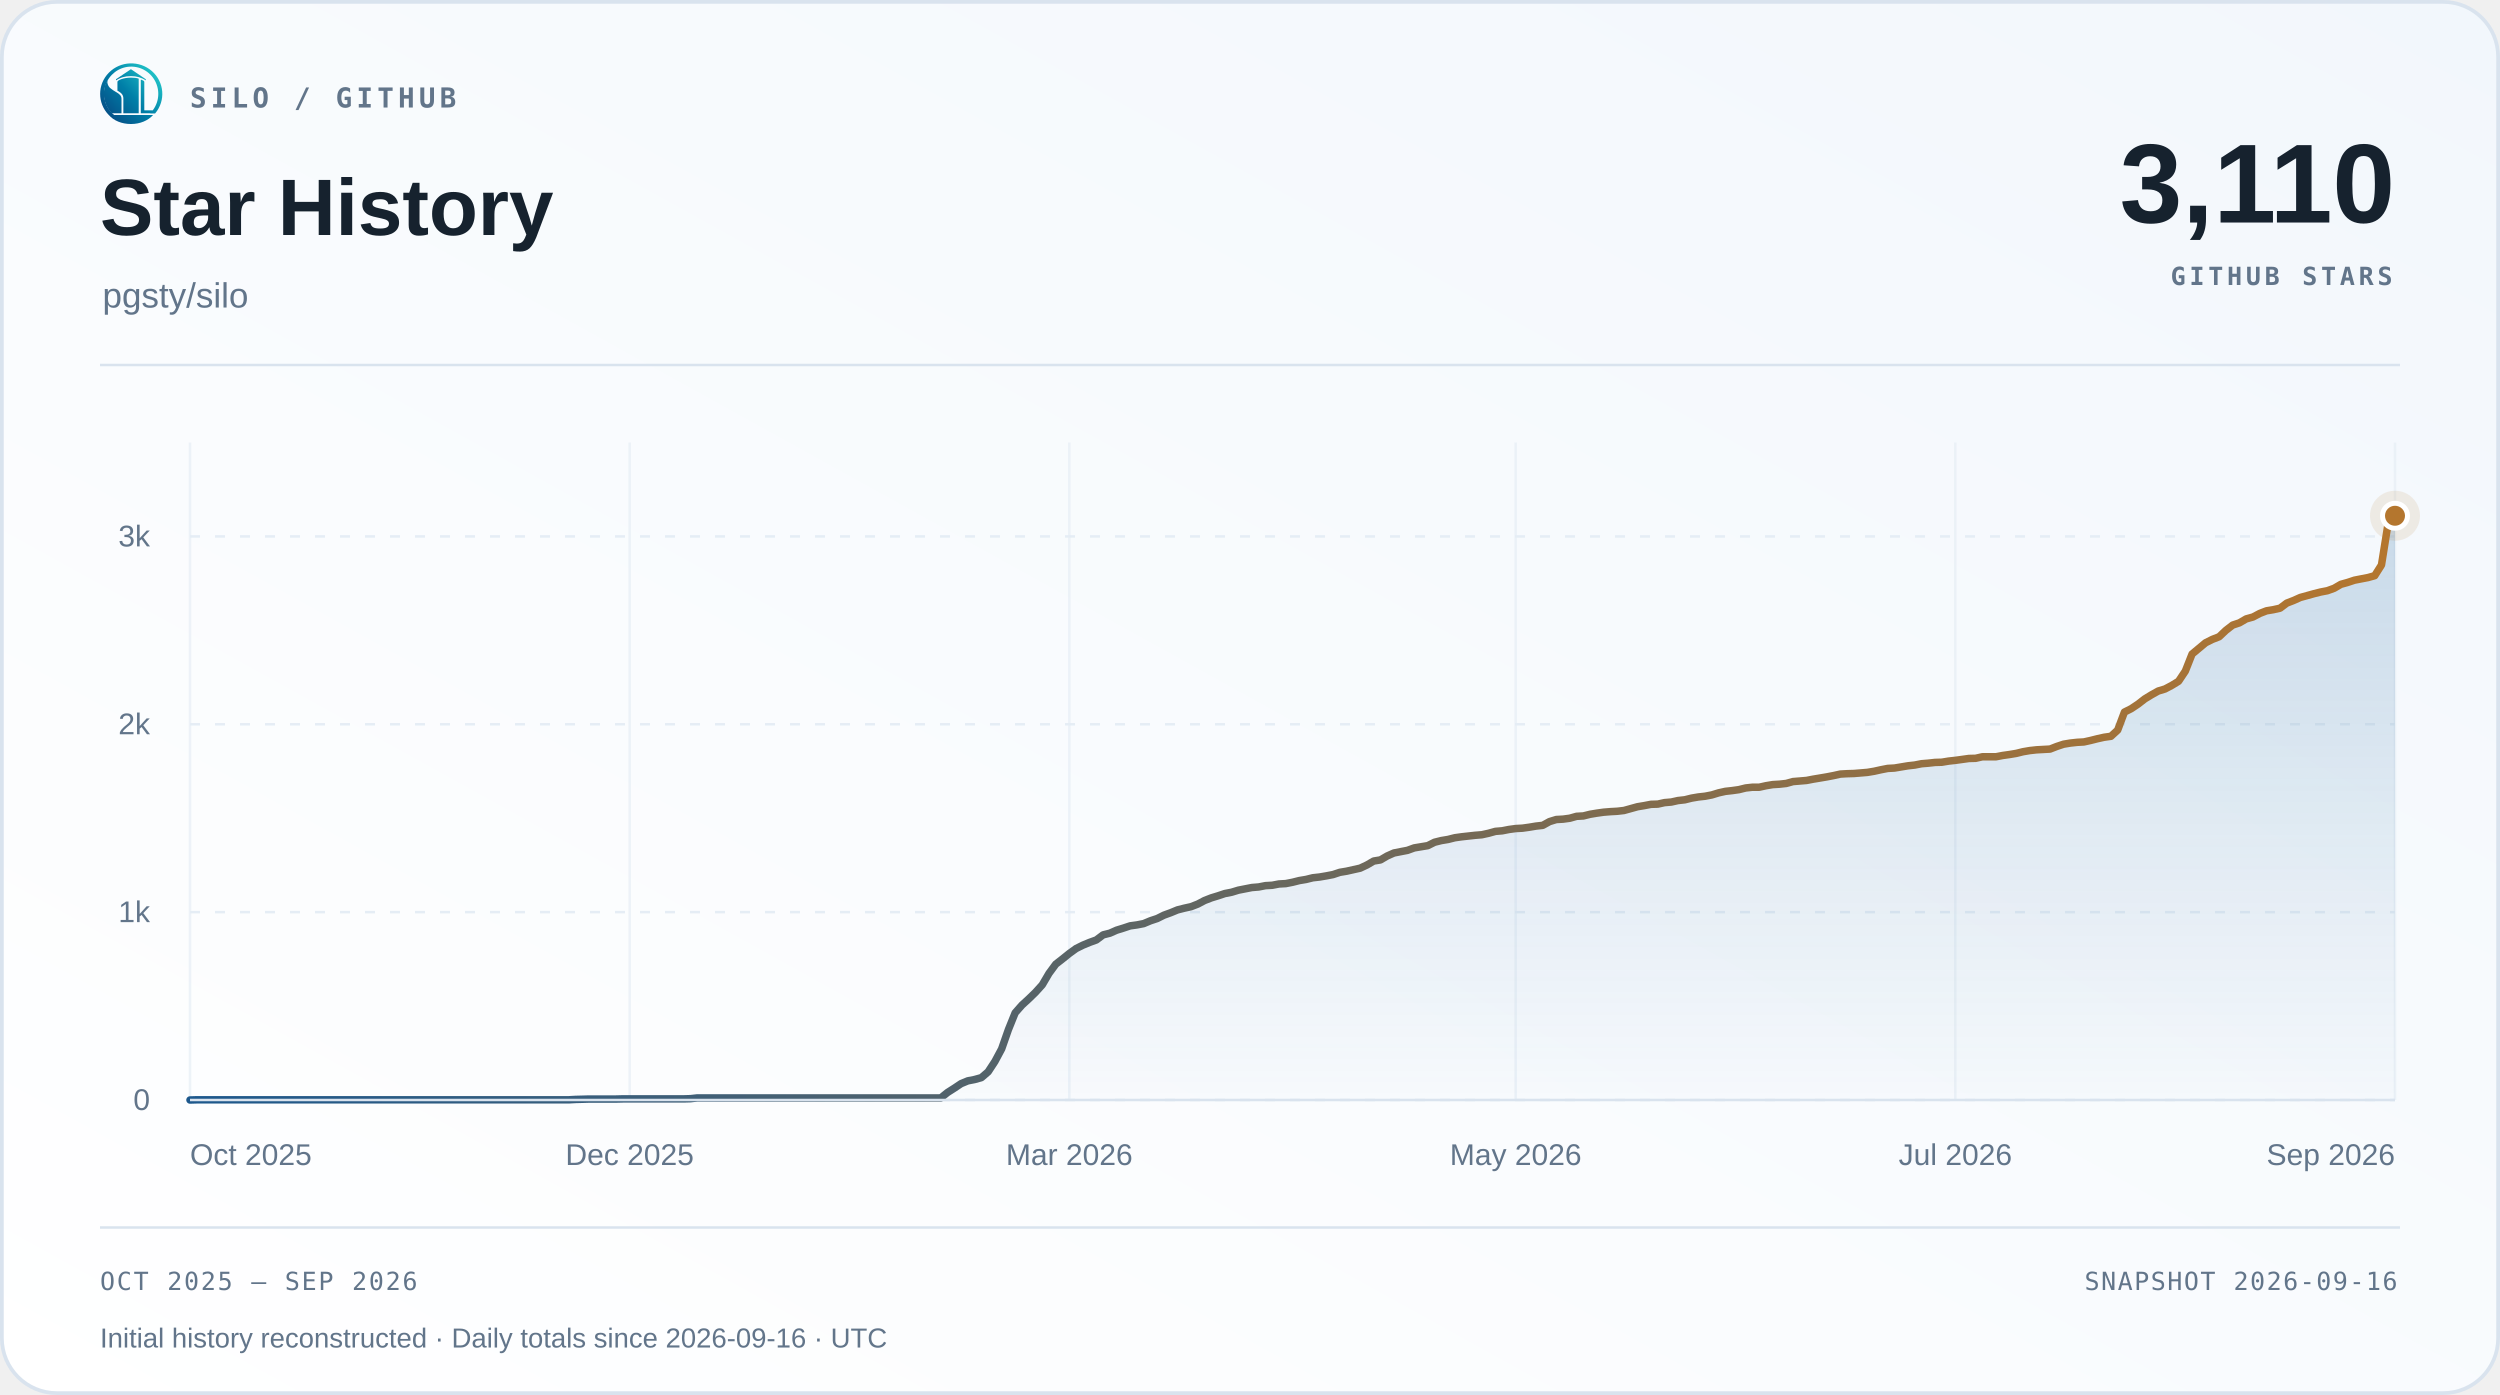
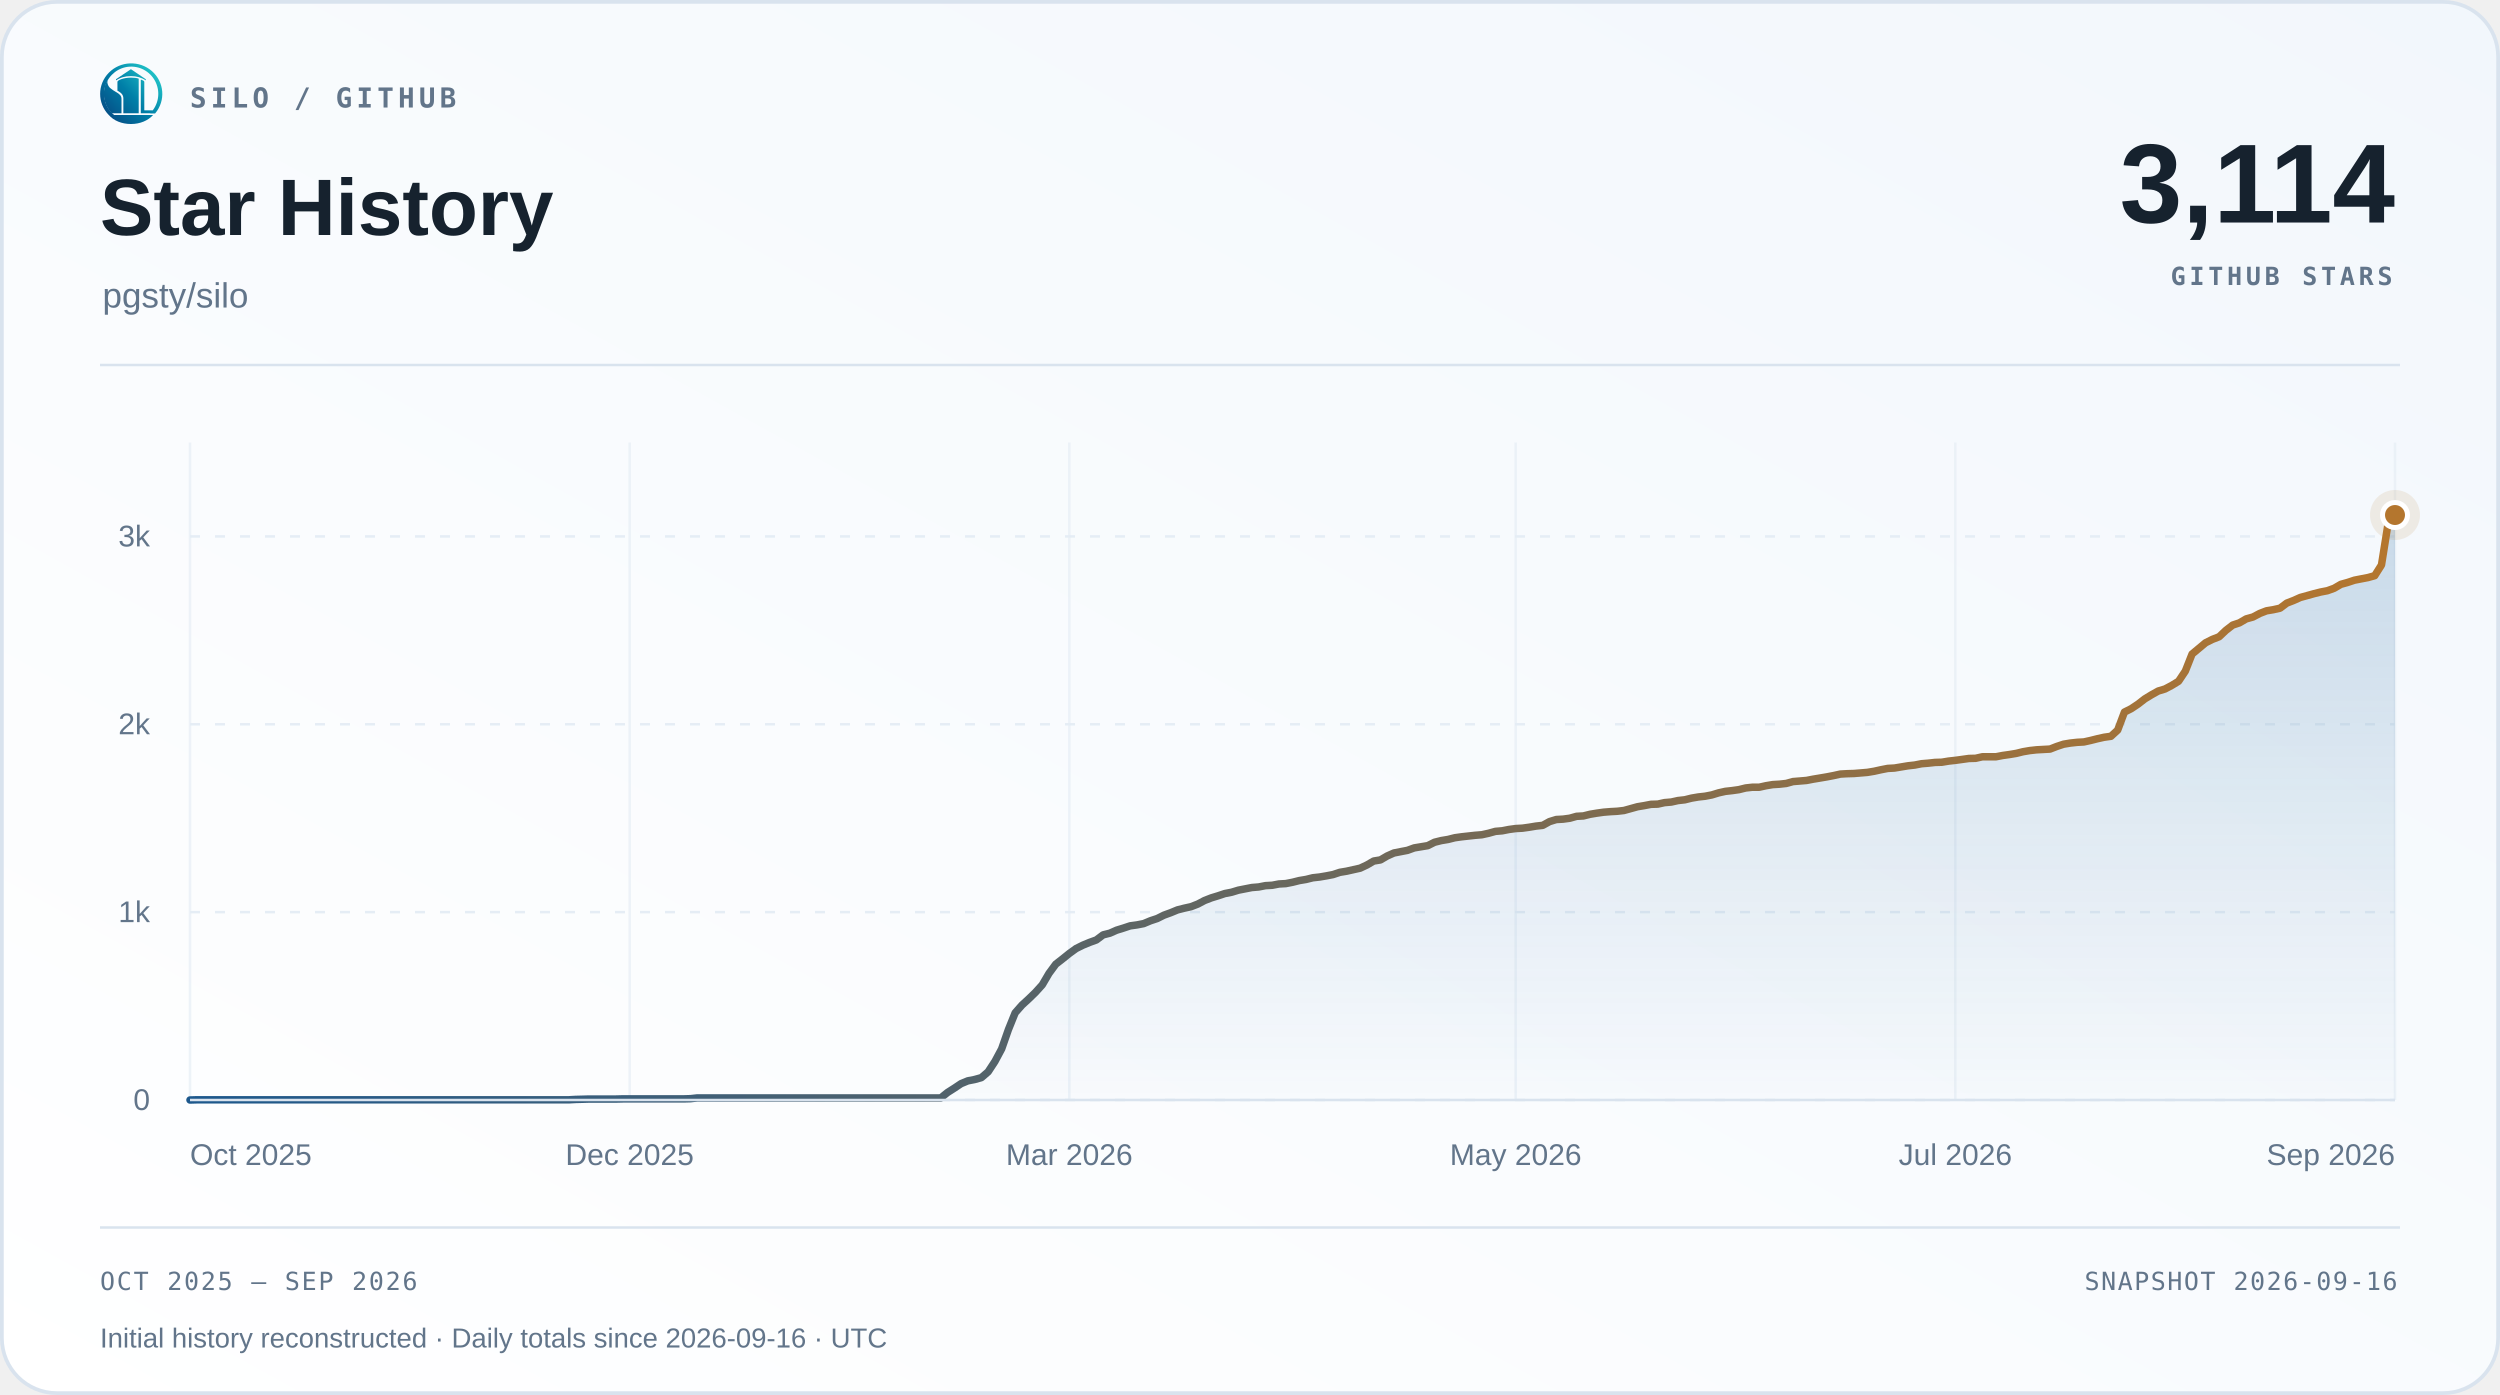
<svg xmlns="http://www.w3.org/2000/svg" width="1000" height="558" viewBox="0 0 1000 558" role="img" aria-labelledby="title desc">
  <defs>
    <linearGradient id="surface" x1="0" y1="1" x2="1" y2="0">
      <stop offset="0" stop-color="#ffffff" />
      <stop offset="1" stop-color="#f2f7fc" />
    </linearGradient>
    <linearGradient id="accent" x1="0" y1="0" x2="1" y2="0">
      <stop offset="0" stop-color="#1d588c" />
      <stop offset="1" stop-color="#b4762e" />
    </linearGradient>
    <linearGradient id="area" x1="0" y1="0" x2="0" y2="1">
      <stop offset="0" stop-color="#2b6ca3" stop-opacity=".22" />
      <stop offset="1" stop-color="#2b6ca3" stop-opacity=".015" />
    </linearGradient>
  </defs>
  <rect x=".75" y=".75" width="998.5" height="556.5" rx="22" fill="url(#surface)" stroke="#d9e3ee" stroke-width="1.5" />
  <svg x="40" y="25" width="25" height="25" viewBox="230 213 570 570">
    <defs>
      <linearGradient id="silo-color" x1="276" y1="720" x2="742" y2="286" gradientUnits="userSpaceOnUse">
        <stop offset="0" stop-color="#064A83" />
        <stop offset="0.5" stop-color="#007FA8" />
        <stop offset="1" stop-color="#22C7C9" />
      </linearGradient>
    </defs>
    <g fill="url(#silo-color)">
      <path d="       M 734 676       A 283.5 278.5 0 1 0 310 692       L 359 692       A 247 248.5 0 1 1 688 676       Z" />
      <path d="       M 300.57 375       C 292 390 300 430 328 450       C 343 461 357 472 374 481       C 410 501 426 517 426 544       L 426 676       L 336 676       C 308 647 286 608 274 565       C 262 522 263 479 272 439       C 278 413 286 389 300.57 375       Z" />
      <path d="       M 602 373       Q 602 368 607 370       C 619 374 634 381 634 389       L 634 647       Q 634 649 636 649       L 708 649       L 734 676       L 602 676       Z" />
      <path d="       M 310 692       L 714 692       C 668 743 596 774 512 774       C 428 774 355 743 310 692       Z" />
      <path d="       M 389 389       C 389 374 447 351 512 351       C 540 351 565 354 580 359       Q 583 360 583 364       L 583 676       L 443 676       L 443 541       C 443 509 426 490 389 470       Z" />
      <path d="       M 512 274       L 647 365       Q 649 370 647 376       C 609 350 563 337 512 337       C 460 337 414 350 377 376       Q 375 370 377 365       Z" />
    </g>
  </svg>
  <text x="76" y="43" font-family="Menlo,Consolas,monospace" font-size="11" font-weight="600" fill="#62758a" text-anchor="start" letter-spacing="1.7">SILO / GITHUB</text>
  <text x="40" y="94" font-family="Arial,Helvetica,sans-serif" font-size="32" font-weight="700" fill="#16222e" text-anchor="start">Star History</text>
  <text x="41" y="123" font-family="Arial,Helvetica,sans-serif" font-size="14" font-weight="400" fill="#62758a" text-anchor="start">pgsty/silo</text>
-   <text x="958" y="89" font-family="Arial,Helvetica,sans-serif" font-size="45" font-weight="700" fill="#16222e" text-anchor="end">3,110</text>
+   <text x="958" y="89" font-family="Arial,Helvetica,sans-serif" font-size="45" font-weight="700" fill="#16222e" text-anchor="end">3,114</text>
  <text x="957" y="114" font-family="Menlo,Consolas,monospace" font-size="10" font-weight="600" fill="#62758a" text-anchor="end" letter-spacing="1.5">GITHUB STARS</text>
  <path d="M40 146 H960" stroke="#d9e3ee" />
  <path d="M76 440.00 H958" stroke="#e5edf5" stroke-dasharray="4 6" />
  <text x="60" y="444.0" font-family="Arial,Helvetica,sans-serif" font-size="12" font-weight="400" fill="#62758a" text-anchor="end">0</text>
  <path d="M76 364.86 H958" stroke="#e5edf5" stroke-dasharray="4 6" />
  <text x="60" y="368.86" font-family="Arial,Helvetica,sans-serif" font-size="12" font-weight="400" fill="#62758a" text-anchor="end">1k</text>
  <path d="M76 289.71 H958" stroke="#e5edf5" stroke-dasharray="4 6" />
  <text x="60" y="293.71" font-family="Arial,Helvetica,sans-serif" font-size="12" font-weight="400" fill="#62758a" text-anchor="end">2k</text>
  <path d="M76 214.57 H958" stroke="#e5edf5" stroke-dasharray="4 6" />
  <text x="60" y="218.57" font-family="Arial,Helvetica,sans-serif" font-size="12" font-weight="400" fill="#62758a" text-anchor="end">3k</text>
  <path d="M76.00 177 V440" stroke="#e5edf5" stroke-opacity=".65" />
  <text x="76.0" y="466" font-family="Arial,Helvetica,sans-serif" font-size="12" font-weight="400" fill="#62758a" text-anchor="start">Oct 2025</text>
  <path d="M251.86 177 V440" stroke="#e5edf5" stroke-opacity=".65" />
  <text x="251.86" y="466" font-family="Arial,Helvetica,sans-serif" font-size="12" font-weight="400" fill="#62758a" text-anchor="middle">Dec 2025</text>
  <path d="M427.72 177 V440" stroke="#e5edf5" stroke-opacity=".65" />
  <text x="427.72" y="466" font-family="Arial,Helvetica,sans-serif" font-size="12" font-weight="400" fill="#62758a" text-anchor="middle">Mar 2026</text>
  <path d="M606.28 177 V440" stroke="#e5edf5" stroke-opacity=".65" />
  <text x="606.28" y="466" font-family="Arial,Helvetica,sans-serif" font-size="12" font-weight="400" fill="#62758a" text-anchor="middle">May 2026</text>
  <path d="M782.14 177 V440" stroke="#e5edf5" stroke-opacity=".65" />
  <text x="782.14" y="466" font-family="Arial,Helvetica,sans-serif" font-size="12" font-weight="400" fill="#62758a" text-anchor="middle">Jul 2026</text>
  <path d="M958.00 177 V440" stroke="#e5edf5" stroke-opacity=".65" />
  <text x="958.0" y="466" font-family="Arial,Helvetica,sans-serif" font-size="12" font-weight="400" fill="#62758a" text-anchor="end">Sep 2026</text>
-   <path d="M76.00 440.00 L78.71 439.92 L81.41 439.92 L84.12 439.92 L86.82 439.92 L89.53 439.92 L92.23 439.92 L94.94 439.92 L97.64 439.92 L100.35 439.92 L103.06 439.92 L105.76 439.92 L108.47 439.92 L111.17 439.92 L113.88 439.92 L116.58 439.92 L119.29 439.92 L121.99 439.92 L124.70 439.92 L127.40 439.92 L130.11 439.92 L132.82 439.92 L135.52 439.92 L138.23 439.92 L140.93 439.92 L143.64 439.92 L146.34 439.92 L149.05 439.92 L151.75 439.92 L154.46 439.92 L157.17 439.92 L159.87 439.92 L162.58 439.92 L165.28 439.92 L167.99 439.92 L170.69 439.92 L173.40 439.92 L176.10 439.92 L178.81 439.92 L181.52 439.92 L184.22 439.92 L186.93 439.92 L189.63 439.92 L192.34 439.92 L195.04 439.92 L197.75 439.92 L200.45 439.92 L203.16 439.92 L205.87 439.92 L208.57 439.92 L211.28 439.92 L213.98 439.92 L216.69 439.92 L219.39 439.92 L222.10 439.92 L224.80 439.92 L227.51 439.92 L230.21 439.77 L232.92 439.70 L235.63 439.62 L238.33 439.62 L241.04 439.62 L243.74 439.62 L246.45 439.62 L249.15 439.55 L251.86 439.55 L254.56 439.55 L257.27 439.55 L259.98 439.55 L262.68 439.55 L265.39 439.55 L268.09 439.55 L270.80 439.55 L273.50 439.55 L276.21 439.47 L278.91 439.17 L281.62 439.17 L284.33 439.17 L287.03 439.17 L289.74 439.17 L292.44 439.17 L295.15 439.17 L297.85 439.17 L300.56 439.17 L303.26 439.17 L305.97 439.17 L308.67 439.17 L311.38 439.17 L314.09 439.17 L316.79 439.17 L319.50 439.17 L322.20 439.17 L324.91 439.17 L327.61 439.17 L330.32 439.17 L333.02 439.17 L335.73 439.17 L338.44 439.17 L341.14 439.17 L343.85 439.17 L346.55 439.17 L349.26 439.17 L351.96 439.17 L354.67 439.17 L357.37 439.17 L360.08 439.17 L362.79 439.17 L365.49 439.17 L368.20 439.17 L370.90 439.17 L373.61 439.17 L376.31 439.17 L379.02 436.99 L381.72 435.27 L384.43 433.46 L387.13 432.34 L389.84 431.81 L392.55 431.06 L395.25 428.73 L397.96 424.60 L400.66 419.56 L403.37 411.82 L406.07 405.13 L408.78 402.05 L411.48 399.57 L414.19 396.94 L416.90 393.94 L419.60 389.35 L422.31 385.67 L425.01 383.57 L427.72 381.39 L430.42 379.43 L433.13 378.08 L435.83 376.96 L438.54 375.98 L441.25 373.95 L443.95 373.27 L446.66 372.07 L449.36 371.24 L452.07 370.34 L454.77 369.97 L457.48 369.44 L460.18 368.31 L462.89 367.41 L465.60 366.06 L468.30 365.08 L471.01 363.96 L473.71 363.28 L476.42 362.68 L479.12 361.63 L481.83 360.20 L484.53 359.15 L487.24 358.32 L489.94 357.42 L492.65 356.89 L495.36 356.07 L498.06 355.54 L500.77 355.01 L503.47 354.79 L506.18 354.26 L508.88 354.11 L511.59 353.59 L514.29 353.44 L517.00 352.91 L519.71 352.23 L522.41 351.78 L525.12 351.11 L527.82 350.81 L530.53 350.35 L533.23 349.83 L535.94 348.93 L538.64 348.48 L541.35 347.87 L544.06 347.27 L546.76 346.00 L549.47 344.42 L552.17 343.97 L554.88 342.39 L557.58 341.19 L560.29 340.66 L562.99 340.14 L565.70 339.16 L568.40 338.71 L571.11 338.26 L573.82 336.90 L576.52 336.23 L579.23 335.78 L581.93 335.10 L584.64 334.72 L587.34 334.42 L590.05 334.12 L592.75 333.90 L595.46 333.30 L598.17 332.55 L600.87 332.32 L603.58 331.79 L606.28 331.42 L608.99 331.27 L611.69 330.89 L614.40 330.44 L617.10 330.14 L619.81 328.64 L622.52 327.81 L625.22 327.66 L627.93 327.29 L630.63 326.53 L633.34 326.38 L636.04 325.71 L638.75 325.26 L641.45 324.88 L644.16 324.66 L646.87 324.51 L649.57 324.20 L652.28 323.45 L654.98 322.70 L657.69 322.25 L660.39 321.73 L663.10 321.65 L665.80 321.05 L668.51 320.82 L671.21 320.22 L673.92 319.92 L676.63 319.25 L679.33 318.79 L682.04 318.49 L684.74 317.97 L687.45 317.14 L690.15 316.54 L692.86 316.24 L695.56 315.86 L698.27 315.19 L700.98 314.89 L703.68 314.89 L706.39 314.29 L709.09 313.84 L711.80 313.68 L714.50 313.38 L717.21 312.63 L719.91 312.41 L722.62 312.18 L725.33 311.66 L728.03 311.21 L730.74 310.75 L733.44 310.23 L736.15 309.63 L738.85 309.48 L741.56 309.40 L744.26 309.18 L746.97 308.95 L749.67 308.50 L752.38 307.90 L755.09 307.37 L757.79 307.22 L760.50 306.77 L763.20 306.32 L765.91 306.02 L768.61 305.49 L771.32 305.27 L774.02 304.97 L776.73 304.89 L779.44 304.44 L782.14 304.14 L784.85 303.77 L787.55 303.39 L790.26 303.32 L792.96 302.71 L795.67 302.71 L798.37 302.71 L801.08 302.19 L803.79 301.81 L806.49 301.36 L809.20 300.69 L811.90 300.23 L814.61 299.93 L817.31 299.78 L820.02 299.63 L822.72 298.58 L825.43 297.68 L828.13 297.23 L830.84 296.93 L833.55 296.78 L836.25 296.18 L838.96 295.50 L841.66 294.90 L844.37 294.52 L847.07 292.04 L849.78 284.83 L852.48 283.48 L855.19 281.67 L857.90 279.57 L860.60 277.92 L863.31 276.41 L866.01 275.59 L868.72 274.16 L871.42 272.51 L874.13 268.45 L876.83 261.61 L879.54 259.36 L882.25 257.10 L884.95 255.75 L887.66 254.70 L890.36 252.14 L893.07 250.04 L895.77 249.14 L898.48 247.56 L901.18 246.81 L903.89 245.38 L906.60 244.33 L909.30 243.88 L912.01 243.28 L914.71 241.25 L917.42 240.20 L920.12 238.99 L922.83 238.24 L925.53 237.49 L928.24 236.81 L930.94 236.29 L933.65 235.31 L936.36 233.73 L939.06 232.98 L941.77 232.08 L944.47 231.55 L947.18 231.03 L949.88 230.28 L952.59 225.99 L955.29 209.09 L958.00 206.31 L958.00 440 L76 440 Z" fill="url(#area)" />
-   <path d="M76.00 440.00 L78.71 439.92 L81.41 439.92 L84.12 439.92 L86.82 439.92 L89.53 439.92 L92.23 439.92 L94.94 439.92 L97.64 439.92 L100.35 439.92 L103.06 439.92 L105.76 439.92 L108.47 439.92 L111.17 439.92 L113.88 439.92 L116.58 439.92 L119.29 439.92 L121.99 439.92 L124.70 439.92 L127.40 439.92 L130.11 439.92 L132.82 439.92 L135.52 439.92 L138.23 439.92 L140.93 439.92 L143.64 439.92 L146.34 439.92 L149.05 439.92 L151.75 439.92 L154.46 439.92 L157.17 439.92 L159.87 439.92 L162.58 439.92 L165.28 439.92 L167.99 439.92 L170.69 439.92 L173.40 439.92 L176.10 439.92 L178.81 439.92 L181.52 439.92 L184.22 439.92 L186.93 439.92 L189.63 439.92 L192.34 439.92 L195.04 439.92 L197.75 439.92 L200.45 439.92 L203.16 439.92 L205.87 439.92 L208.57 439.92 L211.28 439.92 L213.98 439.92 L216.69 439.92 L219.39 439.92 L222.10 439.92 L224.80 439.92 L227.51 439.92 L230.21 439.77 L232.92 439.70 L235.63 439.62 L238.33 439.62 L241.04 439.62 L243.74 439.62 L246.45 439.62 L249.15 439.55 L251.86 439.55 L254.56 439.55 L257.27 439.55 L259.98 439.55 L262.68 439.55 L265.39 439.55 L268.09 439.55 L270.80 439.55 L273.50 439.55 L276.21 439.47 L278.91 439.17 L281.62 439.17 L284.33 439.17 L287.03 439.17 L289.74 439.17 L292.44 439.17 L295.15 439.17 L297.85 439.17 L300.56 439.17 L303.26 439.17 L305.97 439.17 L308.67 439.17 L311.38 439.17 L314.09 439.17 L316.79 439.17 L319.50 439.17 L322.20 439.17 L324.91 439.17 L327.61 439.17 L330.32 439.17 L333.02 439.17 L335.73 439.17 L338.44 439.17 L341.14 439.17 L343.85 439.17 L346.55 439.17 L349.26 439.17 L351.96 439.17 L354.67 439.17 L357.37 439.17 L360.08 439.17 L362.79 439.17 L365.49 439.17 L368.20 439.17 L370.90 439.17 L373.61 439.17 L376.31 439.17 L379.02 436.99 L381.72 435.27 L384.43 433.46 L387.13 432.34 L389.84 431.81 L392.55 431.06 L395.25 428.73 L397.96 424.60 L400.66 419.56 L403.37 411.82 L406.07 405.13 L408.78 402.05 L411.48 399.57 L414.19 396.94 L416.90 393.94 L419.60 389.35 L422.31 385.67 L425.01 383.57 L427.72 381.39 L430.42 379.43 L433.13 378.08 L435.83 376.96 L438.54 375.98 L441.25 373.95 L443.95 373.27 L446.66 372.07 L449.36 371.24 L452.07 370.34 L454.77 369.97 L457.48 369.44 L460.18 368.31 L462.89 367.41 L465.60 366.06 L468.30 365.08 L471.01 363.96 L473.71 363.28 L476.42 362.68 L479.12 361.63 L481.83 360.20 L484.53 359.15 L487.24 358.32 L489.94 357.42 L492.65 356.89 L495.36 356.07 L498.06 355.54 L500.77 355.01 L503.47 354.79 L506.18 354.26 L508.88 354.11 L511.59 353.59 L514.29 353.44 L517.00 352.91 L519.71 352.23 L522.41 351.78 L525.12 351.11 L527.82 350.81 L530.53 350.35 L533.23 349.83 L535.94 348.93 L538.64 348.48 L541.35 347.87 L544.06 347.27 L546.76 346.00 L549.47 344.42 L552.17 343.97 L554.88 342.39 L557.58 341.19 L560.29 340.66 L562.99 340.14 L565.70 339.16 L568.40 338.71 L571.11 338.26 L573.82 336.90 L576.52 336.23 L579.23 335.78 L581.93 335.10 L584.64 334.72 L587.34 334.42 L590.05 334.12 L592.75 333.90 L595.46 333.30 L598.17 332.55 L600.87 332.32 L603.58 331.79 L606.28 331.42 L608.99 331.27 L611.69 330.89 L614.40 330.44 L617.10 330.14 L619.81 328.64 L622.52 327.81 L625.22 327.66 L627.93 327.29 L630.63 326.53 L633.34 326.38 L636.04 325.71 L638.75 325.26 L641.45 324.88 L644.16 324.66 L646.87 324.51 L649.57 324.20 L652.28 323.45 L654.98 322.70 L657.69 322.25 L660.39 321.73 L663.10 321.65 L665.80 321.05 L668.51 320.82 L671.21 320.22 L673.92 319.92 L676.63 319.25 L679.33 318.79 L682.04 318.49 L684.74 317.97 L687.45 317.14 L690.15 316.54 L692.86 316.24 L695.56 315.86 L698.27 315.19 L700.98 314.89 L703.68 314.89 L706.39 314.29 L709.09 313.84 L711.80 313.68 L714.50 313.38 L717.21 312.63 L719.91 312.41 L722.62 312.18 L725.33 311.66 L728.03 311.21 L730.74 310.75 L733.44 310.23 L736.15 309.63 L738.85 309.48 L741.56 309.40 L744.26 309.18 L746.97 308.95 L749.67 308.50 L752.38 307.90 L755.09 307.37 L757.79 307.22 L760.50 306.77 L763.20 306.32 L765.91 306.02 L768.61 305.49 L771.32 305.27 L774.02 304.97 L776.73 304.89 L779.44 304.44 L782.14 304.14 L784.85 303.77 L787.55 303.39 L790.26 303.32 L792.96 302.71 L795.67 302.71 L798.37 302.71 L801.08 302.19 L803.79 301.81 L806.49 301.36 L809.20 300.69 L811.90 300.23 L814.61 299.93 L817.31 299.78 L820.02 299.63 L822.72 298.58 L825.43 297.68 L828.13 297.23 L830.84 296.93 L833.55 296.78 L836.25 296.18 L838.96 295.50 L841.66 294.90 L844.37 294.52 L847.07 292.04 L849.78 284.83 L852.48 283.48 L855.19 281.67 L857.90 279.57 L860.60 277.92 L863.31 276.41 L866.01 275.59 L868.72 274.16 L871.42 272.51 L874.13 268.45 L876.83 261.61 L879.54 259.36 L882.25 257.10 L884.95 255.75 L887.66 254.70 L890.36 252.14 L893.07 250.04 L895.77 249.14 L898.48 247.56 L901.18 246.81 L903.89 245.38 L906.60 244.33 L909.30 243.88 L912.01 243.28 L914.71 241.25 L917.42 240.20 L920.12 238.99 L922.83 238.24 L925.53 237.49 L928.24 236.81 L930.94 236.29 L933.65 235.31 L936.36 233.73 L939.06 232.98 L941.77 232.08 L944.47 231.55 L947.18 231.03 L949.88 230.28 L952.59 225.99 L955.29 209.09 L958.00 206.31" fill="none" stroke="url(#accent)" stroke-width="3" stroke-linecap="round" stroke-linejoin="round" />
+   <path d="M76.00 440.00 L78.71 439.92 L81.41 439.92 L84.12 439.92 L86.82 439.92 L89.53 439.92 L92.23 439.92 L94.94 439.92 L97.64 439.92 L100.35 439.92 L103.06 439.92 L105.76 439.92 L108.47 439.92 L111.17 439.92 L113.88 439.92 L116.58 439.92 L119.29 439.92 L121.99 439.92 L124.70 439.92 L127.40 439.92 L130.11 439.92 L132.82 439.92 L135.52 439.92 L138.23 439.92 L140.93 439.92 L143.64 439.92 L146.34 439.92 L149.05 439.92 L151.75 439.92 L154.46 439.92 L157.17 439.92 L159.87 439.92 L162.58 439.92 L165.28 439.92 L167.99 439.92 L170.69 439.92 L173.40 439.92 L176.10 439.92 L178.81 439.92 L181.52 439.92 L184.22 439.92 L186.93 439.92 L189.63 439.92 L192.34 439.92 L195.04 439.92 L197.75 439.92 L200.45 439.92 L203.16 439.92 L205.87 439.92 L208.57 439.92 L211.28 439.92 L213.98 439.92 L216.69 439.92 L219.39 439.92 L222.10 439.92 L224.80 439.92 L227.51 439.92 L230.21 439.77 L232.92 439.70 L235.63 439.62 L238.33 439.62 L241.04 439.62 L243.74 439.62 L246.45 439.62 L249.15 439.55 L251.86 439.55 L254.56 439.55 L257.27 439.55 L259.98 439.55 L262.68 439.55 L265.39 439.55 L268.09 439.55 L270.80 439.55 L273.50 439.55 L276.21 439.47 L278.91 439.17 L281.62 439.17 L284.33 439.17 L287.03 439.17 L289.74 439.17 L292.44 439.17 L295.15 439.17 L297.85 439.17 L300.56 439.17 L303.26 439.17 L305.97 439.17 L308.67 439.17 L311.38 439.17 L314.09 439.17 L316.79 439.17 L319.50 439.17 L322.20 439.17 L324.91 439.17 L327.61 439.17 L330.32 439.17 L333.02 439.17 L335.73 439.17 L338.44 439.17 L341.14 439.17 L343.85 439.17 L346.55 439.17 L349.26 439.17 L351.96 439.17 L354.67 439.17 L357.37 439.17 L360.08 439.17 L362.79 439.17 L365.49 439.17 L368.20 439.17 L370.90 439.17 L373.61 439.17 L376.31 439.17 L379.02 436.99 L381.72 435.27 L384.43 433.46 L387.13 432.34 L389.84 431.81 L392.55 431.06 L395.25 428.73 L397.96 424.60 L400.66 419.56 L403.37 411.82 L406.07 405.13 L408.78 402.05 L411.48 399.57 L414.19 396.94 L416.90 393.94 L419.60 389.35 L422.31 385.67 L425.01 383.57 L427.72 381.39 L430.42 379.43 L433.13 378.08 L435.83 376.96 L438.54 375.98 L441.25 373.95 L443.95 373.27 L446.66 372.07 L449.36 371.24 L452.07 370.34 L454.77 369.97 L457.48 369.44 L460.18 368.31 L462.89 367.41 L465.60 366.06 L468.30 365.08 L471.01 363.96 L473.71 363.28 L476.42 362.68 L479.12 361.63 L481.83 360.20 L484.53 359.15 L487.24 358.32 L489.94 357.42 L492.65 356.89 L495.36 356.07 L498.06 355.54 L500.77 355.01 L503.47 354.79 L506.18 354.26 L508.88 354.11 L511.59 353.59 L514.29 353.44 L517.00 352.91 L519.71 352.23 L522.41 351.78 L525.12 351.11 L527.82 350.81 L530.53 350.35 L533.23 349.83 L535.94 348.93 L538.64 348.48 L541.35 347.87 L544.06 347.27 L546.76 346.00 L549.47 344.42 L552.17 343.97 L554.88 342.39 L557.58 341.19 L560.29 340.66 L562.99 340.14 L565.70 339.16 L568.40 338.71 L571.11 338.26 L573.82 336.90 L576.52 336.23 L579.23 335.78 L581.93 335.10 L584.64 334.72 L587.34 334.42 L590.05 334.12 L592.75 333.90 L595.46 333.30 L598.17 332.55 L600.87 332.32 L603.58 331.79 L606.28 331.42 L608.99 331.27 L611.69 330.89 L614.40 330.44 L617.10 330.14 L619.81 328.64 L622.52 327.81 L625.22 327.66 L627.93 327.29 L630.63 326.53 L633.34 326.38 L636.04 325.71 L638.75 325.26 L641.45 324.88 L644.16 324.66 L646.87 324.51 L649.57 324.20 L652.28 323.45 L654.98 322.70 L657.69 322.25 L660.39 321.73 L663.10 321.65 L665.80 321.05 L668.51 320.82 L671.21 320.22 L673.92 319.92 L676.63 319.25 L679.33 318.79 L682.04 318.49 L684.74 317.97 L687.45 317.14 L690.15 316.54 L692.86 316.24 L695.56 315.86 L698.27 315.19 L700.98 314.89 L703.68 314.89 L706.39 314.29 L709.09 313.84 L711.80 313.68 L714.50 313.38 L717.21 312.63 L719.91 312.41 L722.62 312.18 L725.33 311.66 L728.03 311.21 L730.74 310.75 L733.44 310.23 L736.15 309.63 L738.85 309.48 L741.56 309.40 L744.26 309.18 L746.97 308.95 L749.67 308.50 L752.38 307.90 L755.09 307.37 L757.79 307.22 L760.50 306.77 L763.20 306.32 L765.91 306.02 L768.61 305.49 L771.32 305.27 L774.02 304.97 L776.73 304.89 L779.44 304.44 L782.14 304.14 L784.85 303.77 L787.55 303.39 L790.26 303.32 L792.96 302.71 L795.67 302.71 L798.37 302.71 L801.08 302.19 L803.79 301.81 L806.49 301.36 L809.20 300.69 L811.90 300.23 L814.61 299.93 L817.31 299.78 L820.02 299.63 L822.72 298.58 L825.43 297.68 L828.13 297.23 L830.84 296.93 L833.55 296.78 L836.25 296.18 L838.96 295.50 L841.66 294.90 L844.37 294.52 L847.07 292.04 L849.78 284.83 L852.48 283.48 L855.19 281.67 L857.90 279.57 L860.60 277.92 L863.31 276.41 L866.01 275.59 L868.72 274.16 L871.42 272.51 L874.13 268.45 L876.83 261.61 L879.54 259.36 L882.25 257.10 L884.95 255.75 L887.66 254.70 L890.36 252.14 L893.07 250.04 L895.77 249.14 L898.48 247.56 L901.18 246.81 L903.89 245.38 L906.60 244.33 L909.30 243.88 L912.01 243.28 L914.71 241.25 L917.42 240.20 L920.12 238.99 L922.83 238.24 L925.53 237.49 L928.24 236.81 L930.94 236.29 L933.65 235.31 L936.36 233.73 L939.06 232.98 L941.77 232.08 L944.47 231.55 L947.18 231.03 L949.88 230.28 L952.59 225.99 L955.29 209.09 L958.00 206.01 L958.00 440 L76 440 Z" fill="url(#area)" />
+   <path d="M76.00 440.00 L78.71 439.92 L81.41 439.92 L84.12 439.92 L86.82 439.92 L89.53 439.92 L92.23 439.92 L94.94 439.92 L97.64 439.92 L100.35 439.92 L103.06 439.92 L105.76 439.92 L108.47 439.92 L111.17 439.92 L113.88 439.92 L116.58 439.92 L119.29 439.92 L121.99 439.92 L124.70 439.92 L127.40 439.92 L130.11 439.92 L132.82 439.92 L135.52 439.92 L138.23 439.92 L140.93 439.92 L143.64 439.92 L146.34 439.92 L149.05 439.92 L151.75 439.92 L154.46 439.92 L157.17 439.92 L159.87 439.92 L162.58 439.92 L165.28 439.92 L167.99 439.92 L170.69 439.92 L173.40 439.92 L176.10 439.92 L178.81 439.92 L181.52 439.92 L184.22 439.92 L186.93 439.92 L189.63 439.92 L192.34 439.92 L195.04 439.92 L197.75 439.92 L200.45 439.92 L203.16 439.92 L205.87 439.92 L208.57 439.92 L211.28 439.92 L213.98 439.92 L216.69 439.92 L219.39 439.92 L222.10 439.92 L224.80 439.92 L227.51 439.92 L230.21 439.77 L232.92 439.70 L235.63 439.62 L238.33 439.62 L241.04 439.62 L243.74 439.62 L246.45 439.62 L249.15 439.55 L251.86 439.55 L254.56 439.55 L257.27 439.55 L259.98 439.55 L262.68 439.55 L265.39 439.55 L268.09 439.55 L270.80 439.55 L273.50 439.55 L276.21 439.47 L278.91 439.17 L281.62 439.17 L284.33 439.17 L287.03 439.17 L289.74 439.17 L292.44 439.17 L295.15 439.17 L297.85 439.17 L300.56 439.17 L303.26 439.17 L305.97 439.17 L308.67 439.17 L311.38 439.17 L314.09 439.17 L316.79 439.17 L319.50 439.17 L322.20 439.17 L324.91 439.17 L327.61 439.17 L330.32 439.17 L333.02 439.17 L335.73 439.17 L338.44 439.17 L341.14 439.17 L343.85 439.17 L346.55 439.17 L349.26 439.17 L351.96 439.17 L354.67 439.17 L357.37 439.17 L360.08 439.17 L362.79 439.17 L365.49 439.17 L368.20 439.17 L370.90 439.17 L373.61 439.17 L376.31 439.17 L379.02 436.99 L381.72 435.27 L384.43 433.46 L387.13 432.34 L389.84 431.81 L392.55 431.06 L395.25 428.73 L397.96 424.60 L400.66 419.56 L403.37 411.82 L406.07 405.13 L408.78 402.05 L411.48 399.57 L414.19 396.94 L416.90 393.94 L419.60 389.35 L422.31 385.67 L425.01 383.57 L427.72 381.39 L430.42 379.43 L433.13 378.08 L435.83 376.96 L438.54 375.98 L441.25 373.95 L443.95 373.27 L446.66 372.07 L449.36 371.24 L452.07 370.34 L454.77 369.97 L457.48 369.44 L460.18 368.31 L462.89 367.41 L465.60 366.06 L468.30 365.08 L471.01 363.96 L473.71 363.28 L476.42 362.68 L479.12 361.63 L481.83 360.20 L484.53 359.15 L487.24 358.32 L489.94 357.42 L492.65 356.89 L495.36 356.07 L498.06 355.54 L500.77 355.01 L503.47 354.79 L506.18 354.26 L508.88 354.11 L511.59 353.59 L514.29 353.44 L517.00 352.91 L519.71 352.23 L522.41 351.78 L525.12 351.11 L527.82 350.81 L530.53 350.35 L533.23 349.83 L535.94 348.93 L538.64 348.48 L541.35 347.87 L544.06 347.27 L546.76 346.00 L549.47 344.42 L552.17 343.97 L554.88 342.39 L557.58 341.19 L560.29 340.66 L562.99 340.14 L565.70 339.16 L568.40 338.71 L571.11 338.26 L573.82 336.90 L576.52 336.23 L579.23 335.78 L581.93 335.10 L584.64 334.72 L587.34 334.42 L590.05 334.12 L592.75 333.90 L595.46 333.30 L598.17 332.55 L600.87 332.32 L603.58 331.79 L606.28 331.42 L608.99 331.27 L611.69 330.89 L614.40 330.44 L617.10 330.14 L619.81 328.64 L622.52 327.81 L625.22 327.66 L627.93 327.29 L630.63 326.53 L633.34 326.38 L636.04 325.71 L638.75 325.26 L641.45 324.88 L644.16 324.66 L646.87 324.51 L649.57 324.20 L652.28 323.45 L654.98 322.70 L657.69 322.25 L660.39 321.73 L663.10 321.65 L665.80 321.05 L668.51 320.82 L671.21 320.22 L673.92 319.92 L676.63 319.25 L679.33 318.79 L682.04 318.49 L684.74 317.97 L687.45 317.14 L690.15 316.54 L692.86 316.24 L695.56 315.86 L698.27 315.19 L700.98 314.89 L703.68 314.89 L706.39 314.29 L709.09 313.84 L711.80 313.68 L714.50 313.38 L717.21 312.63 L719.91 312.41 L722.62 312.18 L725.33 311.66 L728.03 311.21 L730.74 310.75 L733.44 310.23 L736.15 309.63 L738.85 309.48 L741.56 309.40 L744.26 309.18 L746.97 308.95 L749.67 308.50 L752.38 307.90 L755.09 307.37 L757.79 307.22 L760.50 306.77 L763.20 306.32 L765.91 306.02 L768.61 305.49 L771.32 305.27 L774.02 304.97 L776.73 304.89 L779.44 304.44 L782.14 304.14 L784.85 303.77 L787.55 303.39 L790.26 303.32 L792.96 302.71 L795.67 302.71 L798.37 302.71 L801.08 302.19 L803.79 301.81 L806.49 301.36 L809.20 300.69 L811.90 300.23 L814.61 299.93 L817.31 299.78 L820.02 299.63 L822.72 298.58 L825.43 297.68 L828.13 297.23 L830.84 296.93 L833.55 296.78 L836.25 296.18 L838.96 295.50 L841.66 294.90 L844.37 294.52 L847.07 292.04 L849.78 284.83 L852.48 283.48 L855.19 281.67 L857.90 279.57 L860.60 277.92 L863.31 276.41 L866.01 275.59 L868.72 274.16 L871.42 272.51 L874.13 268.45 L876.83 261.61 L879.54 259.36 L882.25 257.10 L884.95 255.75 L887.66 254.70 L890.36 252.14 L893.07 250.04 L895.77 249.14 L898.48 247.56 L901.18 246.81 L903.89 245.38 L906.60 244.33 L909.30 243.88 L912.01 243.28 L914.71 241.25 L917.42 240.20 L920.12 238.99 L922.83 238.24 L925.53 237.49 L928.24 236.81 L930.94 236.29 L933.65 235.31 L936.36 233.73 L939.06 232.98 L941.77 232.08 L944.47 231.55 L947.18 231.03 L949.88 230.28 L952.59 225.99 L955.29 209.09 L958.00 206.01" fill="none" stroke="url(#accent)" stroke-width="3" stroke-linecap="round" stroke-linejoin="round" />
  <path d="M76 440 H958" stroke="#d9e3ee" />
-   <circle cx="958.0" cy="206.306" r="10" fill="#b4762e" opacity=".12" />
-   <circle cx="958.0" cy="206.306" r="5" fill="#b4762e" stroke="#ffffff" stroke-width="2" />
+   <circle cx="958.0" cy="206.005" r="10" fill="#b4762e" opacity=".12" />
+   <circle cx="958.0" cy="206.005" r="5" fill="#b4762e" stroke="#ffffff" stroke-width="2" />
  <path d="M40 491 H960" stroke="#d9e3ee" />
  <text x="40" y="516" font-family="Menlo,Consolas,monospace" font-size="10" font-weight="500" fill="#62758a" text-anchor="start" letter-spacing="0.7">OCT 2025 — SEP 2026</text>
  <text x="959" y="516" font-family="Menlo,Consolas,monospace" font-size="10" font-weight="500" fill="#62758a" text-anchor="end" letter-spacing="0.6">SNAPSHOT 2026-09-16</text>
  <text x="40" y="539" font-family="Arial,Helvetica,sans-serif" font-size="11" font-weight="400" fill="#62758a" text-anchor="start">Initial history reconstructed · Daily totals since 2026-09-16 · UTC</text>
</svg>
